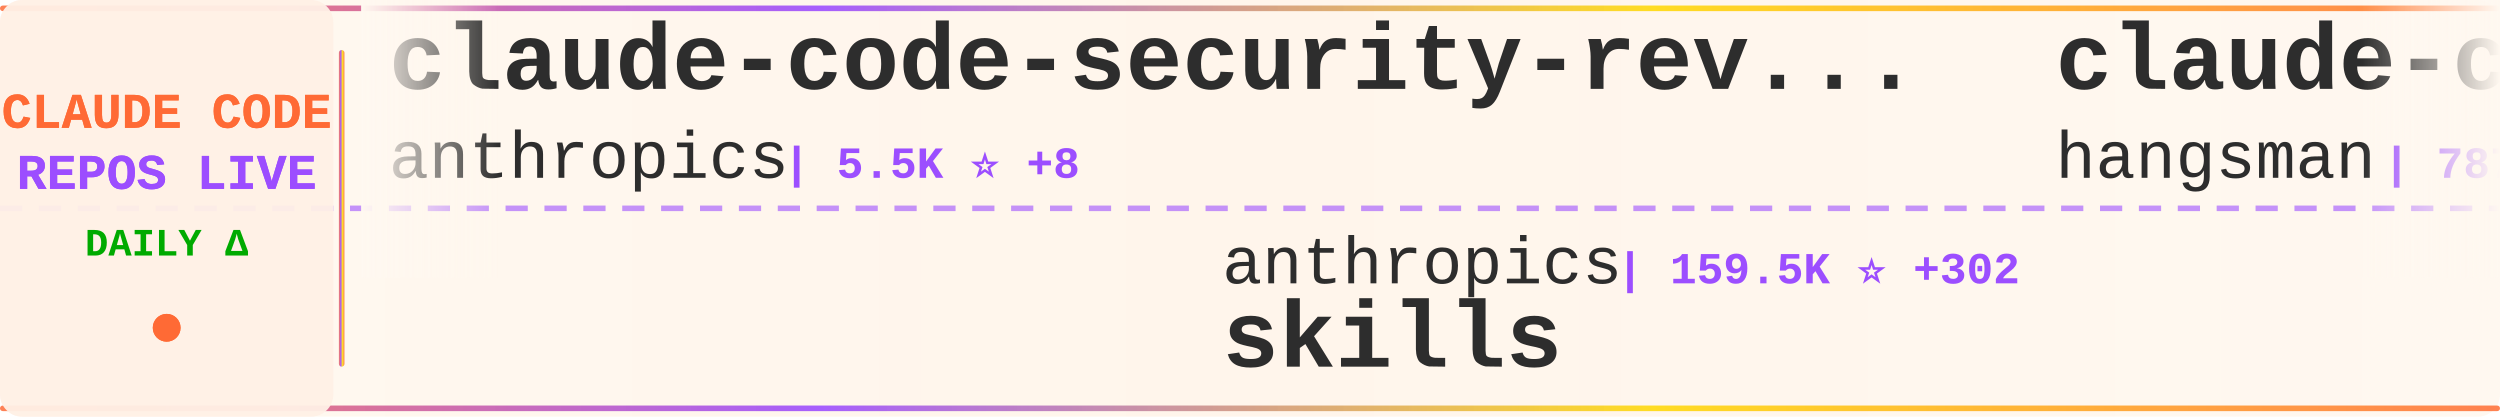
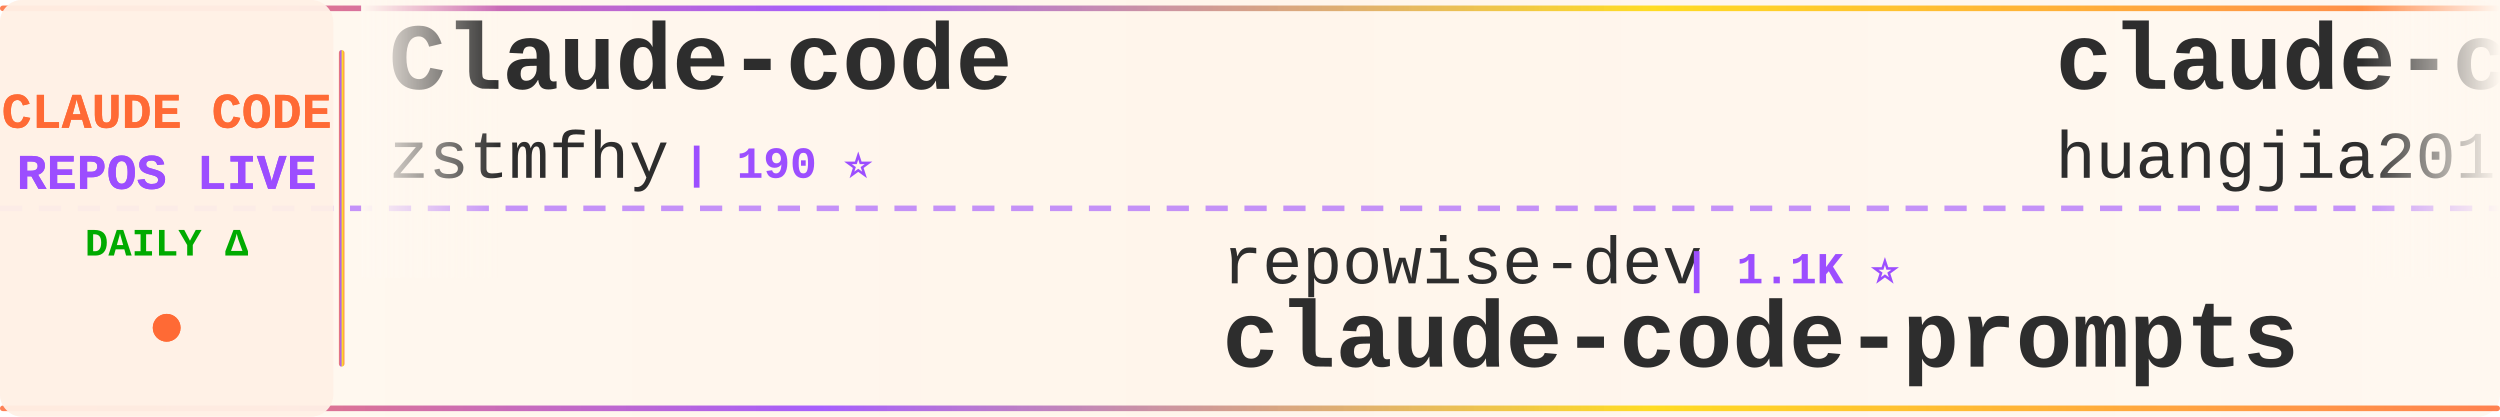
<svg xmlns="http://www.w3.org/2000/svg" width="900" height="150">
  <defs>
    <linearGradient id="tickerBg" x1="0%" y1="0%" x2="100%" y2="0%">
      <stop offset="0%" style="stop-color:#fff8f0;stop-opacity:0.98" />
      <stop offset="50%" style="stop-color:#fff5eb;stop-opacity:1" />
      <stop offset="100%" style="stop-color:#fff8f0;stop-opacity:0.98" />
    </linearGradient>
    <linearGradient id="borderGrad" x1="0%" y1="0%" x2="100%" y2="0%">
      <stop offset="0%" style="stop-color:#FF6B35;stop-opacity:0.85">
        <animate attributeName="stop-opacity" values="0.85;1;0.85" dur="2s" repeatCount="indefinite" />
      </stop>
      <stop offset="33%" style="stop-color:#9C4EFF;stop-opacity:0.9">
        <animate attributeName="stop-opacity" values="0.9;1;0.9" dur="2.2s" repeatCount="indefinite" />
      </stop>
      <stop offset="66%" style="stop-color:#FFD700;stop-opacity:0.85">
        <animate attributeName="stop-opacity" values="0.85;1;0.85" dur="1.8s" repeatCount="indefinite" />
      </stop>
      <stop offset="100%" style="stop-color:#FF6B35;stop-opacity:0.85">
        <animate attributeName="stop-opacity" values="0.85;1;0.85" dur="2s" repeatCount="indefinite" />
      </stop>
    </linearGradient>
    <filter id="textGlow">
      <feGaussianBlur stdDeviation="0.15" result="coloredBlur" />
      <feMerge>
        <feMergeNode in="coloredBlur" />
        <feMergeNode in="SourceGraphic" />
      </feMerge>
    </filter>
    <filter id="metricGlow">
      <feGaussianBlur stdDeviation="0.2" result="coloredBlur" />
      <feMerge>
        <feMergeNode in="coloredBlur" />
        <feMergeNode in="SourceGraphic" />
      </feMerge>
    </filter>
    <linearGradient id="leftFade" x1="0%" y1="0%" x2="100%" y2="0%">
      <stop offset="0%" style="stop-color:#fff8f0;stop-opacity:1" />
      <stop offset="100%" style="stop-color:#fff8f0;stop-opacity:0" />
    </linearGradient>
    <linearGradient id="rightFade" x1="0%" y1="0%" x2="100%" y2="0%">
      <stop offset="0%" style="stop-color:#fff8f0;stop-opacity:0" />
      <stop offset="100%" style="stop-color:#fff8f0;stop-opacity:1" />
    </linearGradient>
  </defs>
  <rect width="900" height="150" fill="url(#tickerBg)" rx="8" />
  <rect x="0" y="2" width="900" height="2" fill="url(#borderGrad)" rx="1" />
  <rect x="0" y="146" width="900" height="2" fill="url(#borderGrad)" rx="1" />
  <line x1="0" y1="75" x2="900" y2="75" stroke="#9C4EFF" stroke-width="2" stroke-dasharray="8 6" opacity="0.6" />
  <rect x="0" y="0" width="120" height="150" fill="#fff0e6" opacity="0.95" rx="8" />
  <text x="60" y="46" font-family="'Courier New', monospace" font-size="18" font-weight="bold" fill="#FF6B35" text-anchor="middle" filter="url(#textGlow)">
    CLAUDE CODE
  </text>
  <text x="60" y="68" font-family="'Courier New', monospace" font-size="18" font-weight="bold" fill="#9C4EFF" text-anchor="middle" filter="url(#textGlow)">
    REPOS LIVE
  </text>
  <text x="60" y="92" font-family="'Courier New', monospace" font-size="14" font-weight="bold" fill="#00aa00" text-anchor="middle">
    DAILY Δ
  </text>
  <circle cx="60" cy="118" r="5" fill="#FF6B35" filter="url(#metricGlow)">
    <animate attributeName="r" values="4;6;4" dur="1.5s" repeatCount="indefinite" />
    <animate attributeName="opacity" values="0.6;1;0.6" dur="1.5s" repeatCount="indefinite" />
  </circle>
  <rect x="122" y="18" width="2" height="114" fill="url(#borderGrad)" rx="1" />
  <clipPath id="tickerClip">
    <rect x="130" y="0" width="770" height="150" />
  </clipPath>
  <g clip-path="url(#tickerClip)">
    <g id="tickerItems">
      <animateTransform attributeName="transform" attributeType="XML" type="translate" from="0 0" to="-3000 0" dur="54s" repeatCount="indefinite" />
      <g transform="translate(0, 0)">
-         <text x="140" y="32" font-family="'Courier New', monospace" font-size="34" font-weight="bold" fill="#2d2d2d">claude-code-security-rev...</text>
-         <text x="140" y="64" font-family="'Courier New', monospace" font-size="24" font-weight="normal" fill="#2d2d2d" opacity="1.0">anthropics</text>
-         <text x="282" y="64" font-family="'Courier New', monospace" font-size="16" font-weight="bold" fill="#9C4EFF"> | 5.5K ⭐ +8</text>
+         <text x="140" y="32" font-family="'Courier New', monospace" font-size="34" font-weight="bold" fill="#2d2d2d">Claude-code</text>
+         <text x="140" y="64" font-family="'Courier New', monospace" font-size="24" font-weight="normal" fill="#2d2d2d" opacity="1.0">zstmfhy</text>
+         <text x="246" y="64" font-family="'Courier New', monospace" font-size="16" font-weight="bold" fill="#9C4EFF"> | 190 ⭐</text>
      </g>
      <g transform="translate(300, 0)">
-         <text x="140" y="102" font-family="'Courier New', monospace" font-size="24" font-weight="normal" fill="#2d2d2d" opacity="1.0">anthropics</text>
-         <text x="282" y="102" font-family="'Courier New', monospace" font-size="16" font-weight="bold" fill="#9C4EFF"> | 159.5K ⭐ +302</text>
-         <text x="140" y="132" font-family="'Courier New', monospace" font-size="34" font-weight="bold" fill="#2d2d2d">skills</text>
+         <text x="140" y="102" font-family="'Courier New', monospace" font-size="24" font-weight="normal" fill="#2d2d2d" opacity="1.0">repowise-dev</text>
+         <text x="306" y="102" font-family="'Courier New', monospace" font-size="16" font-weight="bold" fill="#9C4EFF"> | 1.1K ⭐</text>
+         <text x="140" y="132" font-family="'Courier New', monospace" font-size="34" font-weight="bold" fill="#2d2d2d">claude-code-prompts</text>
      </g>
      <g transform="translate(600, 0)">
-         <text x="140" y="32" font-family="'Courier New', monospace" font-size="34" font-weight="bold" fill="#2d2d2d">claude-code-source</text>
-         <text x="140" y="64" font-family="'Courier New', monospace" font-size="24" font-weight="normal" fill="#2d2d2d" opacity="1.0">hangsman</text>
-         <text x="258" y="64" font-family="'Courier New', monospace" font-size="16" font-weight="bold" fill="#9C4EFF"> | 787 ⭐</text>
+         <text x="140" y="32" font-family="'Courier New', monospace" font-size="34" font-weight="bold" fill="#2d2d2d">claude-code-engineering</text>
+         <text x="140" y="64" font-family="'Courier New', monospace" font-size="24" font-weight="normal" fill="#2d2d2d" opacity="1.0">huangjia2019</text>
+         <text x="306" y="64" font-family="'Courier New', monospace" font-size="16" font-weight="bold" fill="#9C4EFF"> | 960 ⭐ +4</text>
      </g>
      <g transform="translate(900, 0)">
-         <text x="140" y="102" font-family="'Courier New', monospace" font-size="24" font-weight="normal" fill="#2d2d2d" opacity="1.0">Alishahryar1</text>
-         <text x="306" y="102" font-family="'Courier New', monospace" font-size="16" font-weight="bold" fill="#9C4EFF"> | 39.2K ⭐ +160</text>
-         <text x="140" y="132" font-family="'Courier New', monospace" font-size="34" font-weight="bold" fill="#2d2d2d">free-claude-code</text>
+         <text x="140" y="102" font-family="'Courier New', monospace" font-size="24" font-weight="normal" fill="#2d2d2d" opacity="1.0">lorryjovens-hub</text>
+         <text x="342" y="102" font-family="'Courier New', monospace" font-size="16" font-weight="bold" fill="#9C4EFF"> | 1.7K ⭐ +1</text>
+         <text x="140" y="132" font-family="'Courier New', monospace" font-size="34" font-weight="bold" fill="#2d2d2d">claude-code-rust</text>
      </g>
      <g transform="translate(1200, 0)">
-         <text x="140" y="32" font-family="'Courier New', monospace" font-size="34" font-weight="bold" fill="#2d2d2d">Auto-claude-code-researc...</text>
-         <text x="140" y="64" font-family="'Courier New', monospace" font-size="24" font-weight="normal" fill="#2d2d2d" opacity="1.0">wanshuiyin</text>
-         <text x="282" y="64" font-family="'Courier New', monospace" font-size="16" font-weight="bold" fill="#9C4EFF"> | 13.2K ⭐ +42</text>
+         <text x="140" y="32" font-family="'Courier New', monospace" font-size="34" font-weight="bold" fill="#2d2d2d">claude-code</text>
+         <text x="140" y="64" font-family="'Courier New', monospace" font-size="24" font-weight="normal" fill="#2d2d2d" opacity="1.0">anthropics</text>
+         <text x="282" y="64" font-family="'Courier New', monospace" font-size="16" font-weight="bold" fill="#9C4EFF"> | 137.1K ⭐ +177</text>
      </g>
      <g transform="translate(1500, 0)">
-         <text x="140" y="102" font-family="'Courier New', monospace" font-size="24" font-weight="normal" fill="#2d2d2d" opacity="1.0">Windy3f3f3f3f</text>
-         <text x="318" y="102" font-family="'Courier New', monospace" font-size="16" font-weight="bold" fill="#9C4EFF"> | 2.2K ⭐ +12</text>
-         <text x="140" y="132" font-family="'Courier New', monospace" font-size="34" font-weight="bold" fill="#2d2d2d">claude-code-from-scratch</text>
+         <text x="140" y="102" font-family="'Courier New', monospace" font-size="24" font-weight="normal" fill="#2d2d2d" opacity="1.0">andrew-kramer-inno</text>
+         <text x="378" y="102" font-family="'Courier New', monospace" font-size="16" font-weight="bold" fill="#9C4EFF"> | 594 ⭐</text>
+         <text x="140" y="132" font-family="'Courier New', monospace" font-size="34" font-weight="bold" fill="#2d2d2d">claude-code-source-build</text>
      </g>
      <g transform="translate(1800, 0)">
-         <text x="140" y="32" font-family="'Courier New', monospace" font-size="34" font-weight="bold" fill="#2d2d2d">claude-code-source-code-...</text>
-         <text x="140" y="64" font-family="'Courier New', monospace" font-size="24" font-weight="normal" fill="#2d2d2d" opacity="1.0">ghuntley</text>
-         <text x="258" y="64" font-family="'Courier New', monospace" font-size="16" font-weight="bold" fill="#9C4EFF"> | 986 ⭐</text>
+         <text x="140" y="32" font-family="'Courier New', monospace" font-size="34" font-weight="bold" fill="#2d2d2d">claude-code</text>
+         <text x="140" y="64" font-family="'Courier New', monospace" font-size="24" font-weight="normal" fill="#2d2d2d" opacity="1.0">alex000kim</text>
+         <text x="282" y="64" font-family="'Courier New', monospace" font-size="16" font-weight="bold" fill="#9C4EFF"> | 231 ⭐</text>
      </g>
      <g transform="translate(2100, 0)">
-         <text x="140" y="102" font-family="'Courier New', monospace" font-size="24" font-weight="normal" fill="#2d2d2d" opacity="1.0">isboyjc</text>
-         <text x="246" y="102" font-family="'Courier New', monospace" font-size="16" font-weight="bold" fill="#9C4EFF"> | 160 ⭐</text>
+         <text x="140" y="102" font-family="'Courier New', monospace" font-size="24" font-weight="normal" fill="#2d2d2d" opacity="1.0">lowcortisolprogrammer</text>
+         <text x="414" y="102" font-family="'Courier New', monospace" font-size="16" font-weight="bold" fill="#9C4EFF"> | 171 ⭐</text>
        <text x="140" y="132" font-family="'Courier New', monospace" font-size="34" font-weight="bold" fill="#2d2d2d">claude-code</text>
      </g>
      <g transform="translate(2400, 0)">
-         <text x="140" y="32" font-family="'Courier New', monospace" font-size="34" font-weight="bold" fill="#2d2d2d">claude-code-webui</text>
-         <text x="140" y="64" font-family="'Courier New', monospace" font-size="24" font-weight="normal" fill="#2d2d2d" opacity="1.0">sugyan</text>
-         <text x="234" y="64" font-family="'Courier New', monospace" font-size="16" font-weight="bold" fill="#9C4EFF"> | 1.1K ⭐ +1</text>
+         <text x="140" y="32" font-family="'Courier New', monospace" font-size="34" font-weight="bold" fill="#2d2d2d">claude-code</text>
+         <text x="140" y="64" font-family="'Courier New', monospace" font-size="24" font-weight="normal" fill="#2d2d2d" opacity="1.0">xorespesp</text>
+         <text x="270" y="64" font-family="'Courier New', monospace" font-size="16" font-weight="bold" fill="#9C4EFF"> | 229 ⭐ +1</text>
      </g>
      <g transform="translate(2700, 0)">
-         <text x="140" y="102" font-family="'Courier New', monospace" font-size="24" font-weight="normal" fill="#2d2d2d" opacity="1.0">zstmfhy</text>
-         <text x="246" y="102" font-family="'Courier New', monospace" font-size="16" font-weight="bold" fill="#9C4EFF"> | 190 ⭐</text>
-         <text x="140" y="132" font-family="'Courier New', monospace" font-size="34" font-weight="bold" fill="#2d2d2d">Claude-code</text>
+         <text x="140" y="102" font-family="'Courier New', monospace" font-size="24" font-weight="normal" fill="#2d2d2d" opacity="1.0">chauncygu</text>
+         <text x="270" y="102" font-family="'Courier New', monospace" font-size="16" font-weight="bold" fill="#9C4EFF"> | 2.7K ⭐ +4</text>
+         <text x="140" y="132" font-family="'Courier New', monospace" font-size="34" font-weight="bold" fill="#2d2d2d">collection-claude-code-s...</text>
      </g>
      <g transform="translate(3000, 0)">
-         <text x="140" y="32" font-family="'Courier New', monospace" font-size="34" font-weight="bold" fill="#2d2d2d">claude-code-security-rev...</text>
-         <text x="140" y="64" font-family="'Courier New', monospace" font-size="24" font-weight="normal" fill="#2d2d2d" opacity="1.0">anthropics</text>
-         <text x="282" y="64" font-family="'Courier New', monospace" font-size="16" font-weight="bold" fill="#9C4EFF"> | 5.5K ⭐ +8</text>
+         <text x="140" y="32" font-family="'Courier New', monospace" font-size="34" font-weight="bold" fill="#2d2d2d">Claude-code</text>
+         <text x="140" y="64" font-family="'Courier New', monospace" font-size="24" font-weight="normal" fill="#2d2d2d" opacity="1.0">zstmfhy</text>
+         <text x="246" y="64" font-family="'Courier New', monospace" font-size="16" font-weight="bold" fill="#9C4EFF"> | 190 ⭐</text>
      </g>
      <g transform="translate(3300, 0)">
-         <text x="140" y="102" font-family="'Courier New', monospace" font-size="24" font-weight="normal" fill="#2d2d2d" opacity="1.0">anthropics</text>
-         <text x="282" y="102" font-family="'Courier New', monospace" font-size="16" font-weight="bold" fill="#9C4EFF"> | 159.5K ⭐ +302</text>
-         <text x="140" y="132" font-family="'Courier New', monospace" font-size="34" font-weight="bold" fill="#2d2d2d">skills</text>
+         <text x="140" y="102" font-family="'Courier New', monospace" font-size="24" font-weight="normal" fill="#2d2d2d" opacity="1.0">repowise-dev</text>
+         <text x="306" y="102" font-family="'Courier New', monospace" font-size="16" font-weight="bold" fill="#9C4EFF"> | 1.1K ⭐</text>
+         <text x="140" y="132" font-family="'Courier New', monospace" font-size="34" font-weight="bold" fill="#2d2d2d">claude-code-prompts</text>
      </g>
      <g transform="translate(3600, 0)">
-         <text x="140" y="32" font-family="'Courier New', monospace" font-size="34" font-weight="bold" fill="#2d2d2d">claude-code-source</text>
-         <text x="140" y="64" font-family="'Courier New', monospace" font-size="24" font-weight="normal" fill="#2d2d2d" opacity="1.0">hangsman</text>
-         <text x="258" y="64" font-family="'Courier New', monospace" font-size="16" font-weight="bold" fill="#9C4EFF"> | 787 ⭐</text>
+         <text x="140" y="32" font-family="'Courier New', monospace" font-size="34" font-weight="bold" fill="#2d2d2d">claude-code-engineering</text>
+         <text x="140" y="64" font-family="'Courier New', monospace" font-size="24" font-weight="normal" fill="#2d2d2d" opacity="1.0">huangjia2019</text>
+         <text x="306" y="64" font-family="'Courier New', monospace" font-size="16" font-weight="bold" fill="#9C4EFF"> | 960 ⭐ +4</text>
      </g>
      <g transform="translate(3900, 0)">
-         <text x="140" y="102" font-family="'Courier New', monospace" font-size="24" font-weight="normal" fill="#2d2d2d" opacity="1.0">Alishahryar1</text>
-         <text x="306" y="102" font-family="'Courier New', monospace" font-size="16" font-weight="bold" fill="#9C4EFF"> | 39.2K ⭐ +160</text>
-         <text x="140" y="132" font-family="'Courier New', monospace" font-size="34" font-weight="bold" fill="#2d2d2d">free-claude-code</text>
+         <text x="140" y="102" font-family="'Courier New', monospace" font-size="24" font-weight="normal" fill="#2d2d2d" opacity="1.0">lorryjovens-hub</text>
+         <text x="342" y="102" font-family="'Courier New', monospace" font-size="16" font-weight="bold" fill="#9C4EFF"> | 1.7K ⭐ +1</text>
+         <text x="140" y="132" font-family="'Courier New', monospace" font-size="34" font-weight="bold" fill="#2d2d2d">claude-code-rust</text>
      </g>
    </g>
  </g>
  <rect x="130" y="0" width="50" height="100" fill="url(#leftFade)" />
  <rect x="850" y="0" width="50" height="100" fill="url(#rightFade)" />
</svg>
